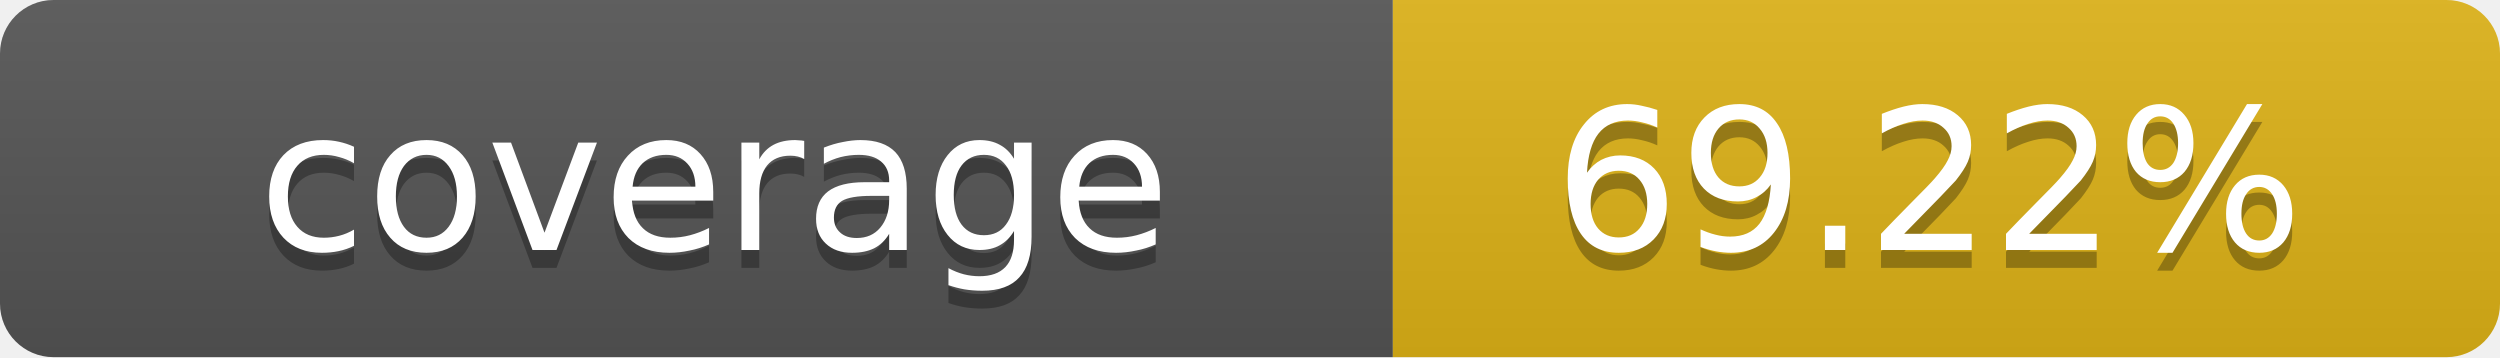
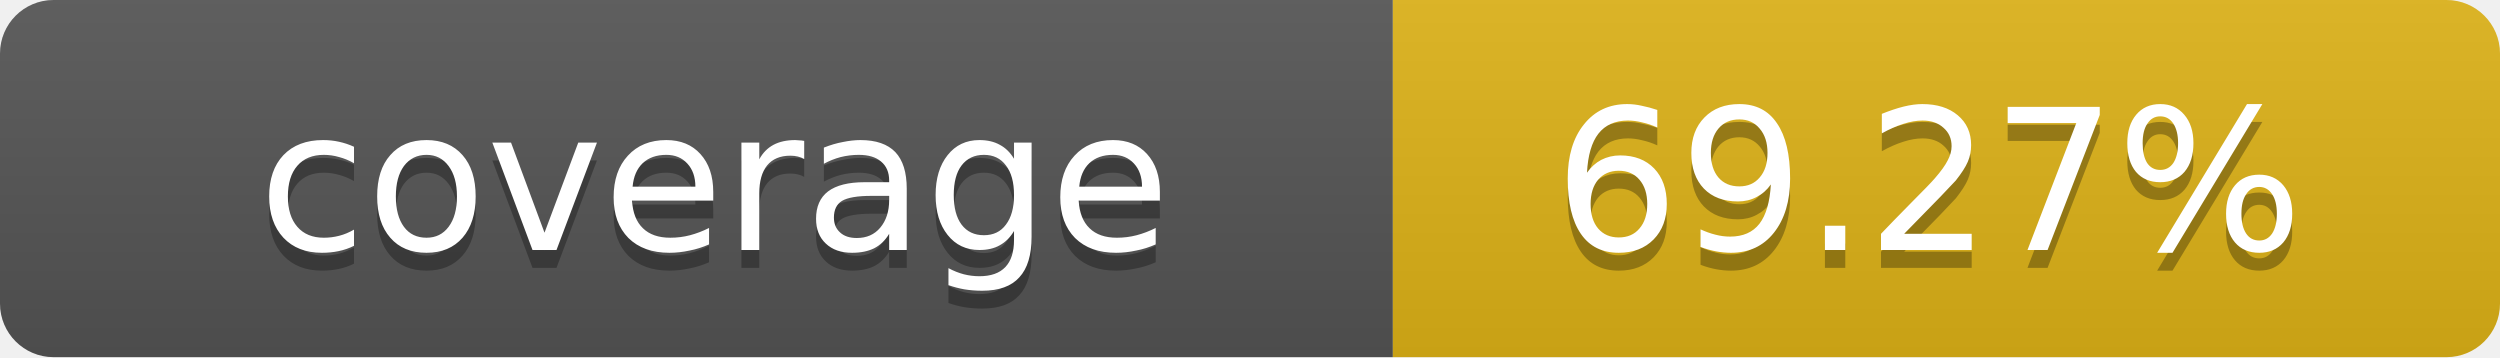
- <svg xmlns="http://www.w3.org/2000/svg" width="140" height="20" role="img" aria-label="coverage: 69.22%">
+ <svg xmlns="http://www.w3.org/2000/svg" width="140" height="20" role="img" aria-label="coverage: 69.27%">
  <linearGradient id="s" x2="0" y2="100%">
    <stop offset="0" stop-color="#bbb" stop-opacity=".1" />
    <stop offset="1" stop-opacity=".1" />
  </linearGradient>
  <clipPath id="r">
    <rect width="140" height="20" rx="3" fill="#fff" />
  </clipPath>
  <g clip-path="url(#r)">
    <rect width="78" height="20" fill="#555" />
    <rect x="78" width="62" height="20" fill="#dfb317" />
    <rect width="140" height="20" fill="url(#s)" />
  </g>
  <g fill="#fff" text-anchor="middle" font-family="Verdana,Geneva,DejaVu Sans,sans-serif" text-rendering="geometricPrecision" font-size="11">
    <text x="40" y="15" fill="#010101" fill-opacity=".3">coverage</text>
    <text x="40" y="14">coverage</text>
-     <text x="108" y="15" fill="#010101" fill-opacity=".3">69.22%</text>
-     <text x="108" y="14">69.22%</text>
+     <text x="108" y="15" fill="#010101" fill-opacity=".3">69.27%</text>
+     <text x="108" y="14">69.27%</text>
  </g>
</svg>
